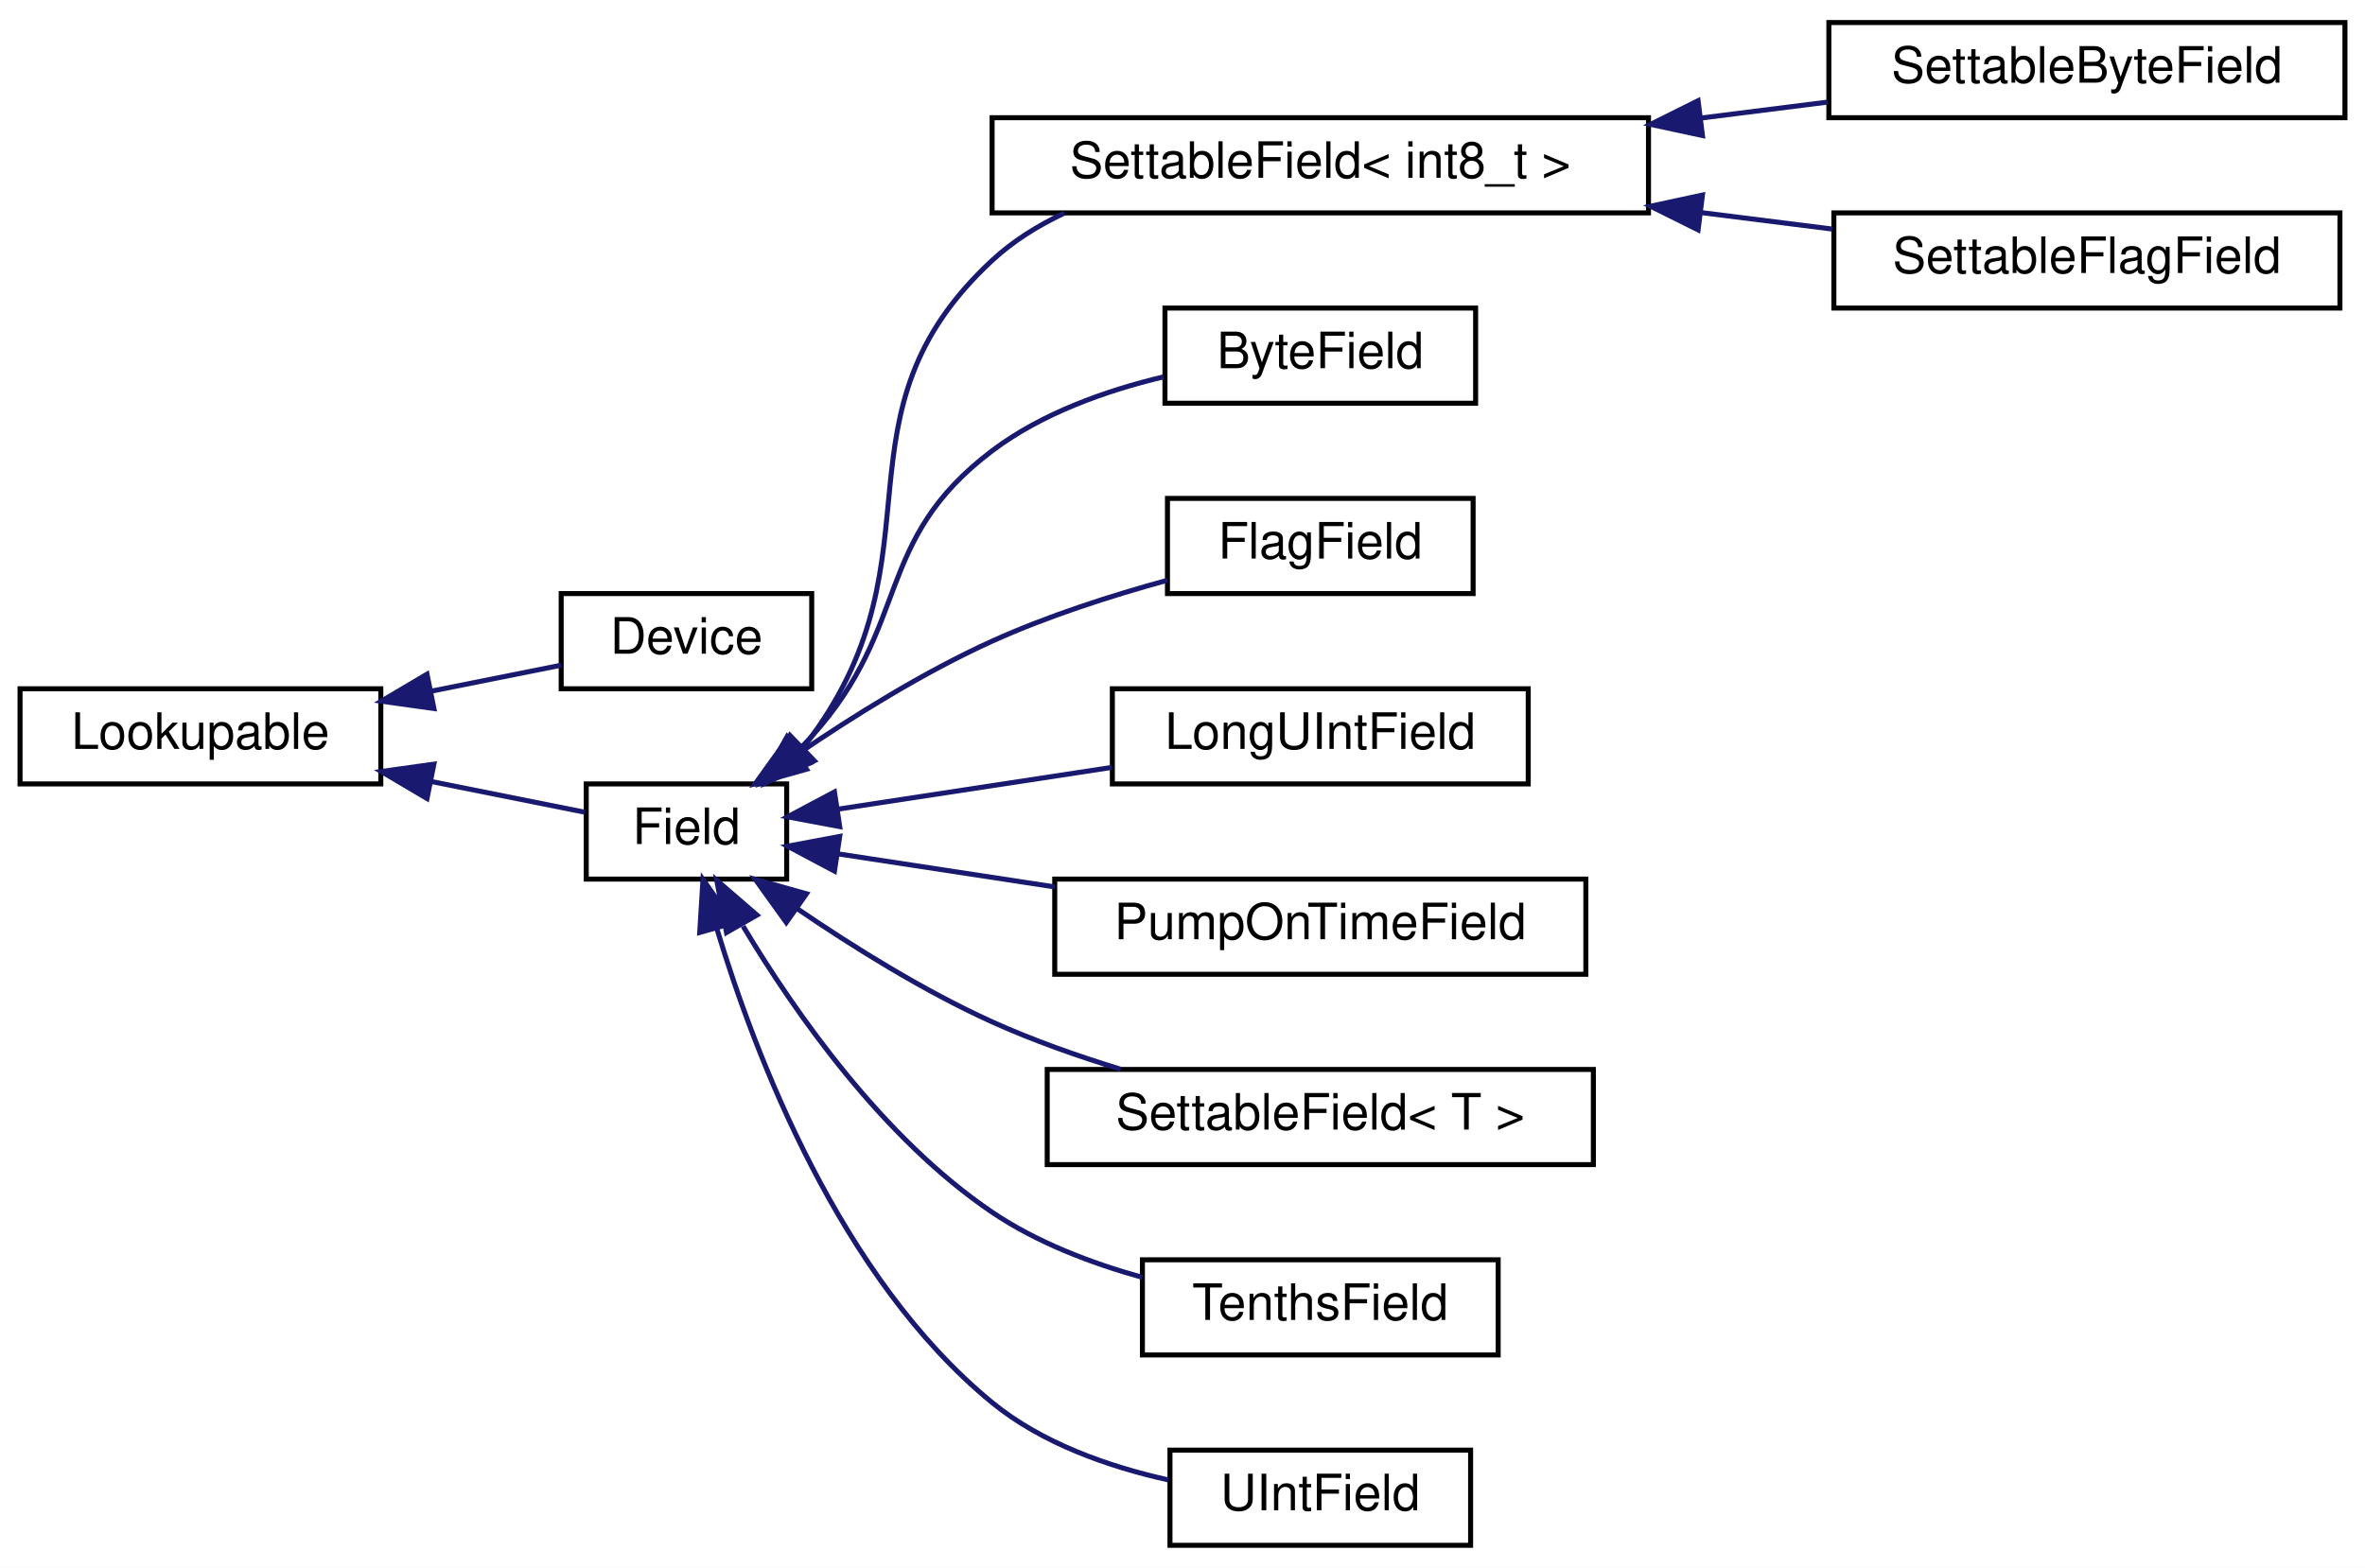
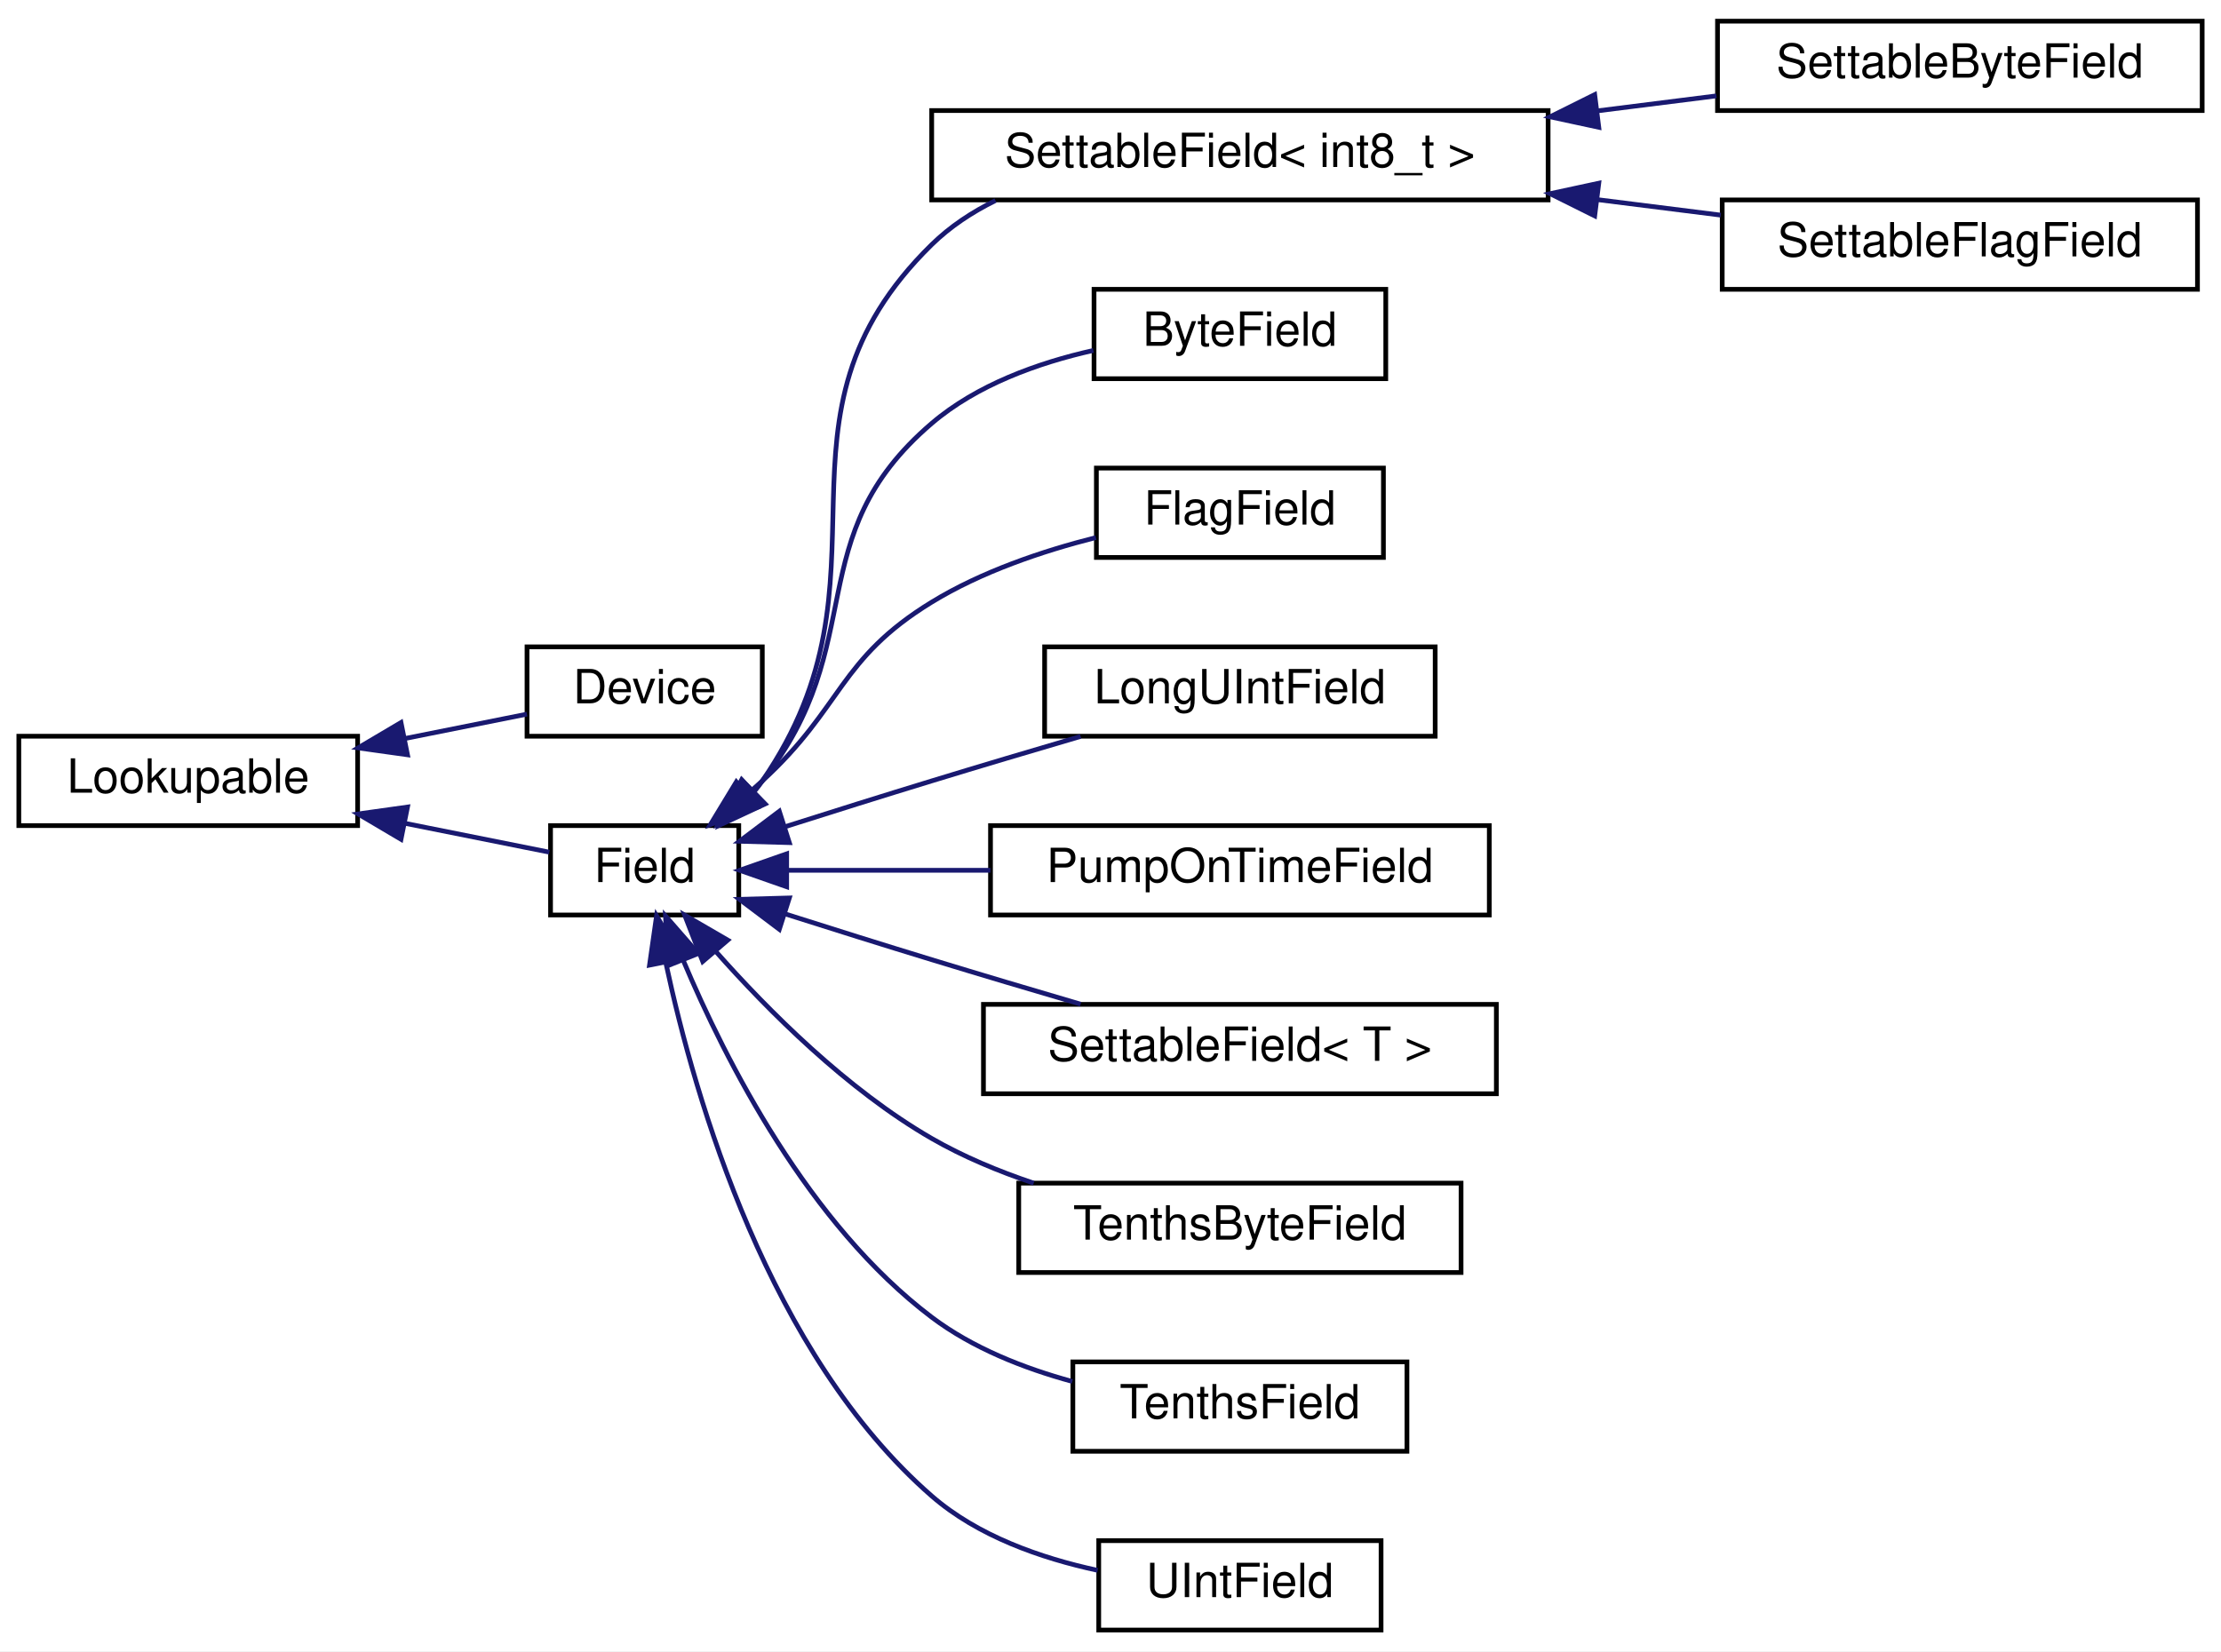
- <svg xmlns="http://www.w3.org/2000/svg" xmlns:xlink="http://www.w3.org/1999/xlink" width="472pt" height="313pt" viewBox="0.00 0.00 472.00 313.00">
-   <g id="graph0" class="graph" transform="scale(1 1) rotate(0) translate(4 309)">
-     <polygon fill="white" stroke="transparent" points="-4,4 -4,-309 468,-309 468,4 -4,4" />
+ <svg xmlns="http://www.w3.org/2000/svg" xmlns:xlink="http://www.w3.org/1999/xlink" width="472pt" height="351pt" viewBox="0.00 0.00 472.00 351.00">
+   <g id="graph0" class="graph" transform="scale(1 1) rotate(0) translate(4 347)">
+     <polygon fill="white" stroke="transparent" points="-4,4 -4,-347 468,-347 468,4 -4,4" />
    <g id="node1" class="node">
      <g id="a_node1">
        <a xlink:href="class_lookupable.html" target="_top" xlink:title="Class for fields and devices that can be managed by LookupManager.">
-           <polygon fill="white" stroke="black" points="0,-152.5 0,-171.5 72,-171.5 72,-152.5 0,-152.5" />
-           <text text-anchor="middle" x="36" y="-159.5" font-family="Helvetica,sans-Serif" font-size="10.00">Lookupable</text>
+           <polygon fill="white" stroke="black" points="0,-171.5 0,-190.5 72,-190.5 72,-171.5 0,-171.5" />
+           <text text-anchor="middle" x="36" y="-178.5" font-family="Helvetica,sans-Serif" font-size="10.00">Lookupable</text>
        </a>
      </g>
    </g>
    <g id="node2" class="node">
      <g id="a_node2">
        <a xlink:href="class_device.html" target="_top" xlink:title="Each sensor / device on the PJON network.">
-           <polygon fill="white" stroke="black" points="108,-171.5 108,-190.5 158,-190.5 158,-171.5 108,-171.5" />
-           <text text-anchor="middle" x="133" y="-178.5" font-family="Helvetica,sans-Serif" font-size="10.00">Device</text>
+           <polygon fill="white" stroke="black" points="108,-190.5 108,-209.5 158,-209.5 158,-190.5 108,-190.5" />
+           <text text-anchor="middle" x="133" y="-197.5" font-family="Helvetica,sans-Serif" font-size="10.00">Device</text>
        </a>
      </g>
    </g>
    <g id="edge1" class="edge">
-       <path fill="none" stroke="midnightblue" d="M82.09,-171.02C91.03,-172.81 100.09,-174.62 107.99,-176.2" />
-       <polygon fill="midnightblue" stroke="midnightblue" points="82.6,-167.55 72.1,-169.02 81.22,-174.41 82.6,-167.55" />
+       <path fill="none" stroke="midnightblue" d="M82.09,-190.02C91.03,-191.81 100.09,-193.62 107.99,-195.2" />
+       <polygon fill="midnightblue" stroke="midnightblue" points="82.6,-186.55 72.1,-188.02 81.22,-193.41 82.6,-186.55" />
    </g>
    <g id="node3" class="node">
      <g id="a_node3">
        <a xlink:href="class_field.html" target="_top" xlink:title="Class for handling data fields in messages.">
-           <polygon fill="white" stroke="black" points="113,-133.5 113,-152.5 153,-152.5 153,-133.5 113,-133.5" />
-           <text text-anchor="middle" x="133" y="-140.5" font-family="Helvetica,sans-Serif" font-size="10.00">Field</text>
+           <polygon fill="white" stroke="black" points="113,-152.5 113,-171.5 153,-171.5 153,-152.5 113,-152.5" />
+           <text text-anchor="middle" x="133" y="-159.5" font-family="Helvetica,sans-Serif" font-size="10.00">Field</text>
        </a>
      </g>
    </g>
    <g id="edge2" class="edge">
-       <path fill="none" stroke="midnightblue" d="M81.95,-153.01C92.79,-150.84 103.81,-148.64 112.74,-146.85" />
-       <polygon fill="midnightblue" stroke="midnightblue" points="81.22,-149.59 72.1,-154.98 82.6,-156.45 81.22,-149.59" />
+       <path fill="none" stroke="midnightblue" d="M81.95,-172.01C92.79,-169.84 103.81,-167.64 112.74,-165.85" />
+       <polygon fill="midnightblue" stroke="midnightblue" points="81.22,-168.59 72.1,-173.98 82.6,-175.45 81.22,-168.59" />
    </g>
    <g id="node4" class="node">
      <g id="a_node4">
        <a xlink:href="class_settable_field.html" target="_top" xlink:title=" ">
-           <polygon fill="white" stroke="black" points="194,-266.5 194,-285.5 325,-285.5 325,-266.5 194,-266.5" />
-           <text text-anchor="middle" x="259.5" y="-273.5" font-family="Helvetica,sans-Serif" font-size="10.00">SettableField&lt; int8_t &gt;</text>
+           <polygon fill="white" stroke="black" points="194,-304.5 194,-323.5 325,-323.5 325,-304.5 194,-304.5" />
+           <text text-anchor="middle" x="259.5" y="-311.5" font-family="Helvetica,sans-Serif" font-size="10.00">SettableField&lt; int8_t &gt;</text>
        </a>
      </g>
    </g>
    <g id="edge3" class="edge">
-       <path fill="none" stroke="midnightblue" d="M156.25,-159.79C156.86,-160.51 157.45,-161.25 158,-162 184.66,-198.44 160.89,-226.3 194,-257 198.19,-260.89 203.15,-263.98 208.41,-266.45" />
-       <polygon fill="midnightblue" stroke="midnightblue" points="158.52,-157.12 148.87,-152.73 153.67,-162.17 158.52,-157.12" />
+       <path fill="none" stroke="midnightblue" d="M156.3,-178.75C156.9,-179.48 157.47,-180.23 158,-181 188.16,-224.75 156.07,-257.8 194,-295 197.92,-298.84 202.57,-301.91 207.56,-304.37" />
+       <polygon fill="midnightblue" stroke="midnightblue" points="158.61,-176.11 149.01,-171.63 153.72,-181.12 158.61,-176.11" />
    </g>
    <g id="node7" class="node">
      <g id="a_node7">
        <a xlink:href="class_byte_field.html" target="_top" xlink:title="Fields that contain an unsigned, single byte integer.">
-           <polygon fill="white" stroke="black" points="228.5,-228.5 228.5,-247.5 290.5,-247.5 290.5,-228.5 228.5,-228.5" />
-           <text text-anchor="middle" x="259.5" y="-235.5" font-family="Helvetica,sans-Serif" font-size="10.00">ByteField</text>
+           <polygon fill="white" stroke="black" points="228.5,-266.5 228.5,-285.5 290.5,-285.5 290.5,-266.5 228.5,-266.5" />
+           <text text-anchor="middle" x="259.5" y="-273.5" font-family="Helvetica,sans-Serif" font-size="10.00">ByteField</text>
        </a>
      </g>
    </g>
    <g id="edge6" class="edge">
-       <path fill="none" stroke="midnightblue" d="M155.66,-159.54C156.47,-160.35 157.25,-161.17 158,-162 178.03,-184.28 170.09,-200.94 194,-219 203.87,-226.46 216.63,-231 228.19,-233.76" />
-       <polygon fill="midnightblue" stroke="midnightblue" points="157.72,-156.69 147.9,-152.71 153.09,-161.95 157.72,-156.69" />
+       <path fill="none" stroke="midnightblue" d="M156.17,-178.85C156.81,-179.55 157.42,-180.27 158,-181 181.26,-210.25 165.59,-232.71 194,-257 203.58,-265.19 216.56,-269.86 228.36,-272.51" />
+       <polygon fill="midnightblue" stroke="midnightblue" points="158.38,-176.13 148.68,-171.87 153.61,-181.25 158.38,-176.13" />
    </g>
    <g id="node8" class="node">
      <g id="a_node8">
        <a xlink:href="class_flag_field.html" target="_top" xlink:title="Fields that don't have any value or payload.">
-           <polygon fill="white" stroke="black" points="229,-190.5 229,-209.5 290,-209.5 290,-190.5 229,-190.5" />
-           <text text-anchor="middle" x="259.5" y="-197.5" font-family="Helvetica,sans-Serif" font-size="10.00">FlagField</text>
+           <polygon fill="white" stroke="black" points="229,-228.5 229,-247.5 290,-247.5 290,-228.5 229,-228.5" />
+           <text text-anchor="middle" x="259.5" y="-235.5" font-family="Helvetica,sans-Serif" font-size="10.00">FlagField</text>
        </a>
      </g>
    </g>
    <g id="edge7" class="edge">
-       <path fill="none" stroke="midnightblue" d="M154.98,-158.32C166.14,-165.94 180.35,-174.82 194,-181 205.06,-186.01 217.78,-190.09 228.98,-193.16" />
-       <polygon fill="midnightblue" stroke="midnightblue" points="156.95,-155.43 146.75,-152.56 152.93,-161.16 156.95,-155.43" />
+       <path fill="none" stroke="midnightblue" d="M154.99,-178.33C156.02,-179.22 157.03,-180.11 158,-181 175.16,-196.7 174.16,-206.85 194,-219 204.55,-225.46 217.42,-229.83 228.89,-232.73" />
+       <polygon fill="midnightblue" stroke="midnightblue" points="156.93,-175.39 146.98,-171.73 152.48,-180.79 156.93,-175.39" />
    </g>
    <g id="node9" class="node">
      <g id="a_node9">
        <a xlink:href="class_long_u_int_field.html" target="_top" xlink:title="Fields that contain an unsigned, 4 byte integer.">
-           <polygon fill="white" stroke="black" points="218,-152.5 218,-171.5 301,-171.5 301,-152.5 218,-152.5" />
-           <text text-anchor="middle" x="259.5" y="-159.5" font-family="Helvetica,sans-Serif" font-size="10.00">LongUIntField</text>
+           <polygon fill="white" stroke="black" points="218,-190.5 218,-209.5 301,-209.5 301,-190.5 218,-190.5" />
+           <text text-anchor="middle" x="259.5" y="-197.5" font-family="Helvetica,sans-Serif" font-size="10.00">LongUIntField</text>
        </a>
      </g>
    </g>
    <g id="edge8" class="edge">
-       <path fill="none" stroke="midnightblue" d="M163.21,-147.46C179.5,-149.94 200.06,-153.08 217.9,-155.8" />
-       <polygon fill="midnightblue" stroke="midnightblue" points="163.59,-143.98 153.18,-145.93 162.54,-150.9 163.59,-143.98" />
+       <path fill="none" stroke="midnightblue" d="M162.89,-171.28C172.74,-174.41 183.84,-177.9 194,-181 204.27,-184.14 215.49,-187.48 225.65,-190.46" />
+       <polygon fill="midnightblue" stroke="midnightblue" points="163.75,-167.88 153.15,-168.17 161.62,-174.55 163.75,-167.88" />
    </g>
    <g id="node10" class="node">
      <g id="a_node10">
        <a xlink:href="class_pump_on_time_field.html" target="_top" xlink:title="Fields for pump on times (2 bytes in 0.5s increments)">
-           <polygon fill="white" stroke="black" points="206.5,-114.5 206.5,-133.5 312.5,-133.5 312.5,-114.5 206.5,-114.5" />
-           <text text-anchor="middle" x="259.5" y="-121.5" font-family="Helvetica,sans-Serif" font-size="10.00">PumpOnTimeField</text>
+           <polygon fill="white" stroke="black" points="206.5,-152.5 206.5,-171.5 312.5,-171.5 312.5,-152.5 206.5,-152.5" />
+           <text text-anchor="middle" x="259.5" y="-159.5" font-family="Helvetica,sans-Serif" font-size="10.00">PumpOnTimeField</text>
        </a>
      </g>
    </g>
    <g id="edge9" class="edge">
-       <path fill="none" stroke="midnightblue" d="M163.31,-138.53C176.2,-136.56 191.73,-134.19 206.48,-131.94" />
-       <polygon fill="midnightblue" stroke="midnightblue" points="162.54,-135.1 153.18,-140.07 163.59,-142.02 162.54,-135.1" />
+       <path fill="none" stroke="midnightblue" d="M163.31,-162C176.2,-162 191.73,-162 206.48,-162" />
+       <polygon fill="midnightblue" stroke="midnightblue" points="163.18,-158.5 153.18,-162 163.18,-165.5 163.18,-158.5" />
    </g>
    <g id="node11" class="node">
      <g id="a_node11">
        <a xlink:href="class_settable_field.html" target="_top" xlink:title="Class for fields that can be set.">
-           <polygon fill="white" stroke="black" points="205,-76.5 205,-95.5 314,-95.5 314,-76.5 205,-76.5" />
-           <text text-anchor="middle" x="259.5" y="-83.5" font-family="Helvetica,sans-Serif" font-size="10.00">SettableField&lt; T &gt;</text>
+           <polygon fill="white" stroke="black" points="205,-114.5 205,-133.5 314,-133.5 314,-114.5 205,-114.5" />
+           <text text-anchor="middle" x="259.5" y="-121.5" font-family="Helvetica,sans-Serif" font-size="10.00">SettableField&lt; T &gt;</text>
        </a>
      </g>
    </g>
    <g id="edge10" class="edge">
-       <path fill="none" stroke="midnightblue" d="M154.98,-127.68C166.14,-120.06 180.35,-111.18 194,-105 202.08,-101.34 211.05,-98.18 219.66,-95.54" />
-       <polygon fill="midnightblue" stroke="midnightblue" points="152.93,-124.84 146.75,-133.44 156.95,-130.57 152.93,-124.84" />
+       <path fill="none" stroke="midnightblue" d="M162.89,-152.72C172.74,-149.59 183.84,-146.1 194,-143 204.27,-139.86 215.49,-136.52 225.65,-133.54" />
+       <polygon fill="midnightblue" stroke="midnightblue" points="161.62,-149.45 153.15,-155.83 163.75,-156.12 161.62,-149.45" />
    </g>
    <g id="node12" class="node">
      <g id="a_node12">
+         <a xlink:href="class_tenths_byte_field.html" target="_top" xlink:title="Field for decoding 1 byte signed data in tenths.">
+           <polygon fill="white" stroke="black" points="212.5,-76.5 212.5,-95.5 306.5,-95.5 306.5,-76.5 212.5,-76.5" />
+           <text text-anchor="middle" x="259.5" y="-83.5" font-family="Helvetica,sans-Serif" font-size="10.00">TenthsByteField</text>
+         </a>
+       </g>
+     </g>
+     <g id="edge11" class="edge">
+       <path fill="none" stroke="midnightblue" d="M148.03,-144.85C159.25,-132.17 176.03,-115.36 194,-105 200.67,-101.15 208.19,-98.02 215.68,-95.5" />
+       <polygon fill="midnightblue" stroke="midnightblue" points="145.34,-142.61 141.5,-152.48 150.66,-147.16 145.34,-142.61" />
+     </g>
+     <g id="node13" class="node">
+       <g id="a_node13">
        <a xlink:href="class_tenths_field.html" target="_top" xlink:title="Field for decoding 2 byte signed data in tenths.">
          <polygon fill="white" stroke="black" points="224,-38.5 224,-57.5 295,-57.5 295,-38.5 224,-38.5" />
          <text text-anchor="middle" x="259.5" y="-45.5" font-family="Helvetica,sans-Serif" font-size="10.00">TenthsField</text>
        </a>
      </g>
    </g>
-     <g id="edge11" class="edge">
-       <path fill="none" stroke="midnightblue" d="M144.3,-124.1C154.67,-106.8 172.23,-81.72 194,-67 202.9,-60.98 213.73,-56.84 223.96,-54" />
-       <polygon fill="midnightblue" stroke="midnightblue" points="140.99,-122.83 139.05,-133.25 147.07,-126.32 140.99,-122.83" />
+     <g id="edge12" class="edge">
+       <path fill="none" stroke="midnightblue" d="M141.19,-142.88C150.27,-121.32 167.92,-86.7 194,-67 202.66,-60.46 213.54,-56.16 223.89,-53.34" />
+       <polygon fill="midnightblue" stroke="midnightblue" points="137.89,-141.71 137.43,-152.29 144.39,-144.31 137.89,-141.71" />
    </g>
-     <g id="node13" class="node">
-       <g id="a_node13">
+     <g id="node14" class="node">
+       <g id="a_node14">
        <a xlink:href="class_u_int_field.html" target="_top" xlink:title="Fields that contain an unsigned, 2 byte integer.">
          <polygon fill="white" stroke="black" points="229.5,-0.5 229.5,-19.5 289.5,-19.5 289.5,-0.5 229.5,-0.5" />
          <text text-anchor="middle" x="259.5" y="-7.5" font-family="Helvetica,sans-Serif" font-size="10.00">UIntField</text>
        </a>
      </g>
    </g>
-     <g id="edge12" class="edge">
-       <path fill="none" stroke="midnightblue" d="M139.11,-123.47C146.79,-98.01 163.71,-53.82 194,-29 203.93,-20.86 217.24,-16.21 229.18,-13.55" />
-       <polygon fill="midnightblue" stroke="midnightblue" points="135.65,-122.85 136.3,-133.42 142.39,-124.75 135.65,-122.85" />
+     <g id="edge13" class="edge">
+       <path fill="none" stroke="midnightblue" d="M137.53,-142.19C143.76,-113.12 159.44,-59.12 194,-29 203.77,-20.49 217.19,-15.79 229.27,-13.19" />
+       <polygon fill="midnightblue" stroke="midnightblue" points="134.03,-141.84 135.53,-152.33 140.9,-143.2 134.03,-141.84" />
    </g>
    <g id="node5" class="node">
      <g id="a_node5">
        <a xlink:href="class_settable_byte_field.html" target="_top" xlink:title="Fields that contain an unsigned, single byte integer that can be set using an RPC call.">
-           <polygon fill="white" stroke="black" points="361,-285.5 361,-304.5 464,-304.5 464,-285.5 361,-285.5" />
-           <text text-anchor="middle" x="412.5" y="-292.5" font-family="Helvetica,sans-Serif" font-size="10.00">SettableByteField</text>
+           <polygon fill="white" stroke="black" points="361,-323.5 361,-342.5 464,-342.5 464,-323.5 361,-323.5" />
+           <text text-anchor="middle" x="412.5" y="-330.5" font-family="Helvetica,sans-Serif" font-size="10.00">SettableByteField</text>
        </a>
      </g>
    </g>
    <g id="edge4" class="edge">
-       <path fill="none" stroke="midnightblue" d="M335.45,-285.43C344.03,-286.51 352.62,-287.59 360.77,-288.62" />
-       <polygon fill="midnightblue" stroke="midnightblue" points="335.77,-281.94 325.41,-284.17 334.9,-288.89 335.77,-281.94" />
+       <path fill="none" stroke="midnightblue" d="M335.45,-323.43C344.03,-324.51 352.62,-325.59 360.77,-326.62" />
+       <polygon fill="midnightblue" stroke="midnightblue" points="335.77,-319.94 325.41,-322.17 334.9,-326.89 335.77,-319.94" />
    </g>
    <g id="node6" class="node">
      <g id="a_node6">
        <a xlink:href="class_settable_flag_field.html" target="_top" xlink:title="Class for flags that can be set via an RPC call.">
-           <polygon fill="white" stroke="black" points="362,-247.5 362,-266.5 463,-266.5 463,-247.5 362,-247.5" />
-           <text text-anchor="middle" x="412.5" y="-254.5" font-family="Helvetica,sans-Serif" font-size="10.00">SettableFlagField</text>
+           <polygon fill="white" stroke="black" points="362,-285.5 362,-304.5 463,-304.5 463,-285.5 362,-285.5" />
+           <text text-anchor="middle" x="412.5" y="-292.5" font-family="Helvetica,sans-Serif" font-size="10.00">SettableFlagField</text>
        </a>
      </g>
    </g>
    <g id="edge5" class="edge">
-       <path fill="none" stroke="midnightblue" d="M335.44,-266.57C344.34,-265.45 353.26,-264.33 361.69,-263.27" />
-       <polygon fill="midnightblue" stroke="midnightblue" points="334.9,-263.11 325.41,-267.83 335.77,-270.06 334.9,-263.11" />
+       <path fill="none" stroke="midnightblue" d="M335.44,-304.57C344.34,-303.45 353.26,-302.33 361.69,-301.27" />
+       <polygon fill="midnightblue" stroke="midnightblue" points="334.9,-301.11 325.41,-305.83 335.77,-308.06 334.9,-301.11" />
    </g>
  </g>
</svg>
